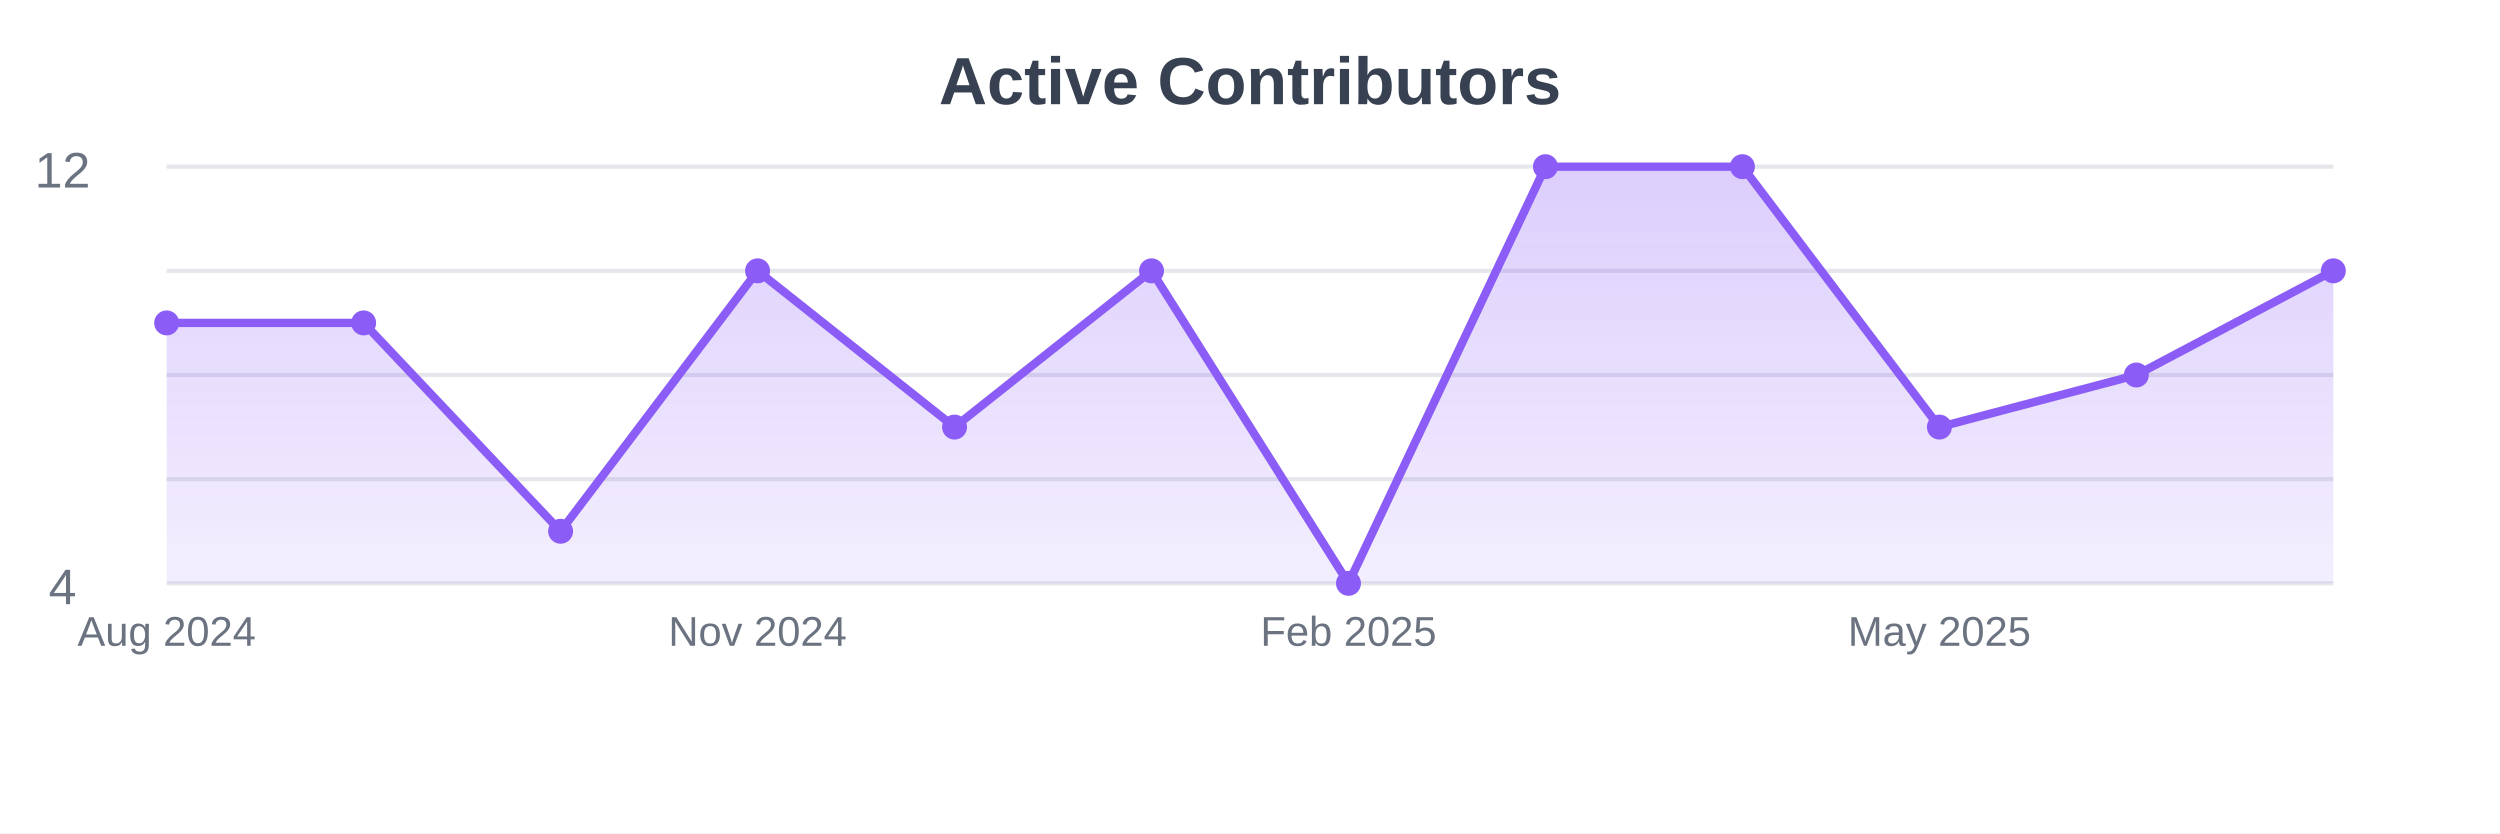
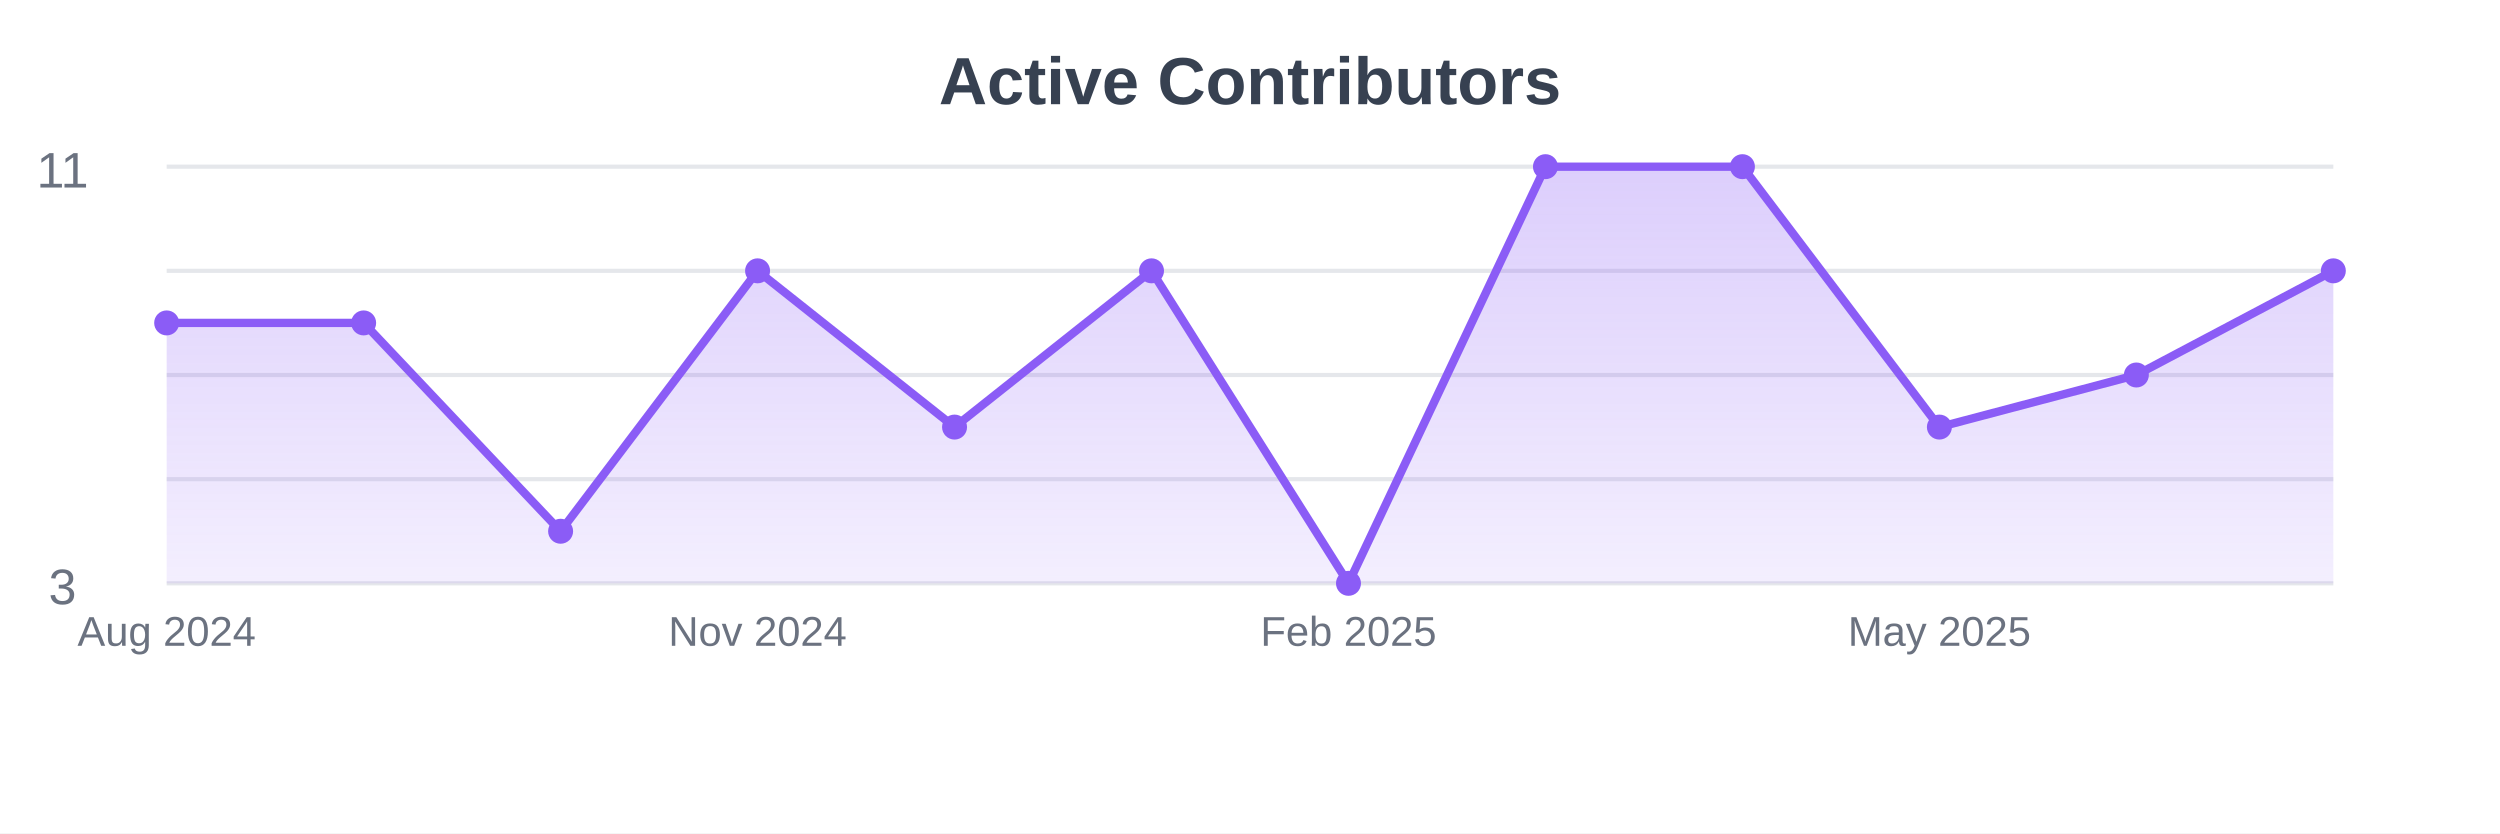
<svg xmlns="http://www.w3.org/2000/svg" width="600" height="200">
  <defs>
    <linearGradient id="gradient" x1="0%" y1="0%" x2="0%" y2="100%">
      <stop offset="0%" style="stop-color:#8b5cf6;stop-opacity:0.3" />
      <stop offset="100%" style="stop-color:#8b5cf6;stop-opacity:0.1" />
    </linearGradient>
  </defs>
  <rect width="600" height="200" fill="#ffffff" />
  <line x1="40" y1="40" x2="560" y2="40" stroke="#e5e7eb" stroke-width="1" />
  <line x1="40" y1="65" x2="560" y2="65" stroke="#e5e7eb" stroke-width="1" />
  <line x1="40" y1="90" x2="560" y2="90" stroke="#e5e7eb" stroke-width="1" />
  <line x1="40" y1="115" x2="560" y2="115" stroke="#e5e7eb" stroke-width="1" />
  <line x1="40" y1="140" x2="560" y2="140" stroke="#e5e7eb" stroke-width="1" />
  <path d="M40,140 L40,77.5 L87.273,77.5 L134.545,127.5 L181.818,65 L229.091,102.5 L276.364,65 L323.636,140 L370.909,40 L418.182,40 L465.455,102.5 L512.727,90 L560,65 L560,140 Z" fill="url(#gradient)" />
  <path d="M40,77.5 L87.273,77.5 L134.545,127.5 L181.818,65 L229.091,102.5 L276.364,65 L323.636,140 L370.909,40 L418.182,40 L465.455,102.5 L512.727,90 L560,65" stroke="#8b5cf6" stroke-width="2" fill="none" />
  <circle cx="40" cy="77.5" r="3" fill="#8b5cf6" />
  <circle cx="87.273" cy="77.5" r="3" fill="#8b5cf6" />
  <circle cx="134.545" cy="127.5" r="3" fill="#8b5cf6" />
  <circle cx="181.818" cy="65" r="3" fill="#8b5cf6" />
  <circle cx="229.091" cy="102.5" r="3" fill="#8b5cf6" />
  <circle cx="276.364" cy="65" r="3" fill="#8b5cf6" />
  <circle cx="323.636" cy="140" r="3" fill="#8b5cf6" />
  <circle cx="370.909" cy="40" r="3" fill="#8b5cf6" />
  <circle cx="418.182" cy="40" r="3" fill="#8b5cf6" />
  <circle cx="465.455" cy="102.5" r="3" fill="#8b5cf6" />
  <circle cx="512.727" cy="90" r="3" fill="#8b5cf6" />
  <circle cx="560" cy="65" r="3" fill="#8b5cf6" />
  <text x="40" y="155" text-anchor="middle" font-family="Arial, sans-serif" font-size="10" fill="#6b7280">Aug 2024</text>
  <text x="181.818" y="155" text-anchor="middle" font-family="Arial, sans-serif" font-size="10" fill="#6b7280">Nov 2024</text>
  <text x="323.636" y="155" text-anchor="middle" font-family="Arial, sans-serif" font-size="10" fill="#6b7280">Feb 2025</text>
  <text x="465.455" y="155" text-anchor="middle" font-family="Arial, sans-serif" font-size="10" fill="#6b7280">May 2025</text>
  <text x="300" y="25" text-anchor="middle" font-family="Arial, sans-serif" font-size="16" font-weight="bold" fill="#374151">Active Contributors</text>
-   <text x="15" y="45" text-anchor="middle" font-family="Arial, sans-serif" font-size="12" fill="#6b7280">12</text>
-   <text x="15" y="145" text-anchor="middle" font-family="Arial, sans-serif" font-size="12" fill="#6b7280">4</text>
+   <text x="15" y="45" text-anchor="middle" font-family="Arial, sans-serif" font-size="12" fill="#6b7280">11</text>
+   <text x="15" y="145" text-anchor="middle" font-family="Arial, sans-serif" font-size="12" fill="#6b7280">3</text>
</svg>
